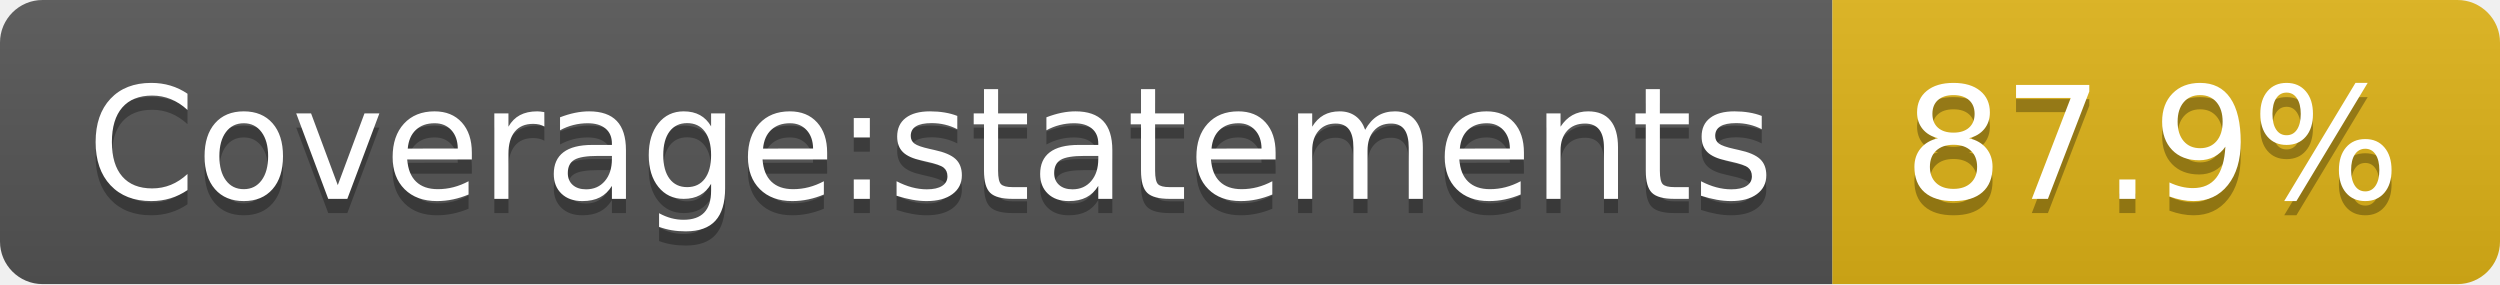
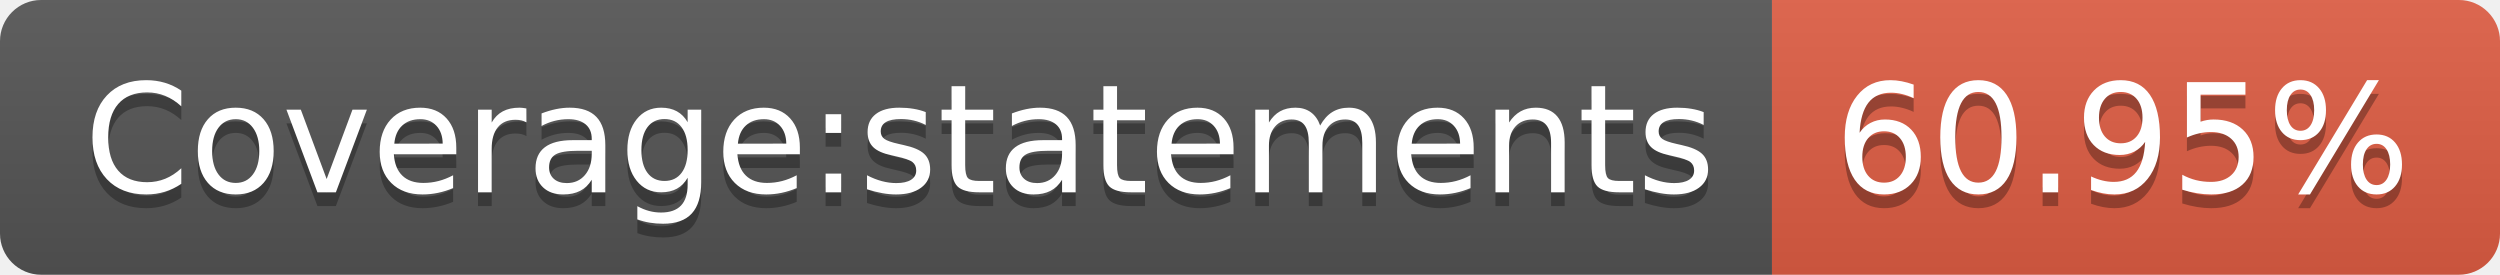
- <svg xmlns="http://www.w3.org/2000/svg" width="176" height="20" role="img" aria-label="Coverage:statements: 87.9%">
+ <svg xmlns="http://www.w3.org/2000/svg" width="182" height="20" role="img" aria-label="Coverage:statements: 60.95%">
  <linearGradient id="s" x2="0" y2="100%">
    <stop offset="0" stop-color="#bbb" stop-opacity=".1" />
    <stop offset="1" stop-opacity=".1" />
  </linearGradient>
  <clipPath id="r">
-     <rect width="176" height="20" rx="3" fill="#fff" />
+     <rect width="182" height="20" rx="3" fill="#fff" />
  </clipPath>
  <g clip-path="url(#r)">
    <rect width="129" height="20" fill="#555" />
-     <rect x="129" width="47" height="20" fill="#dfb317" />
-     <rect width="176" height="20" fill="url(#s)" />
+     <rect x="129" width="53" height="20" fill="#e05d44" />
+     <rect width="182" height="20" fill="url(#s)" />
  </g>
  <g fill="#fff" text-anchor="middle" font-family="Verdana,Geneva,DejaVu Sans,sans-serif" text-rendering="geometricPrecision" font-size="110">
    <text aria-hidden="true" x="655" y="150" fill="#010101" fill-opacity=".3" transform="scale(.1)" textLength="1190">Coverage:statements</text>
    <text x="655" y="140" transform="scale(.1)" fill="#fff" textLength="1190">Coverage:statements</text>
-     <text aria-hidden="true" x="1515" y="150" fill="#010101" fill-opacity=".3" transform="scale(.1)" textLength="370">87.9%</text>
-     <text x="1515" y="140" transform="scale(.1)" fill="#fff" textLength="370">87.9%</text>
+     <text aria-hidden="true" x="1545" y="150" fill="#010101" fill-opacity=".3" transform="scale(.1)" textLength="430">60.95%</text>
+     <text x="1545" y="140" transform="scale(.1)" fill="#fff" textLength="430">60.95%</text>
  </g>
</svg>
